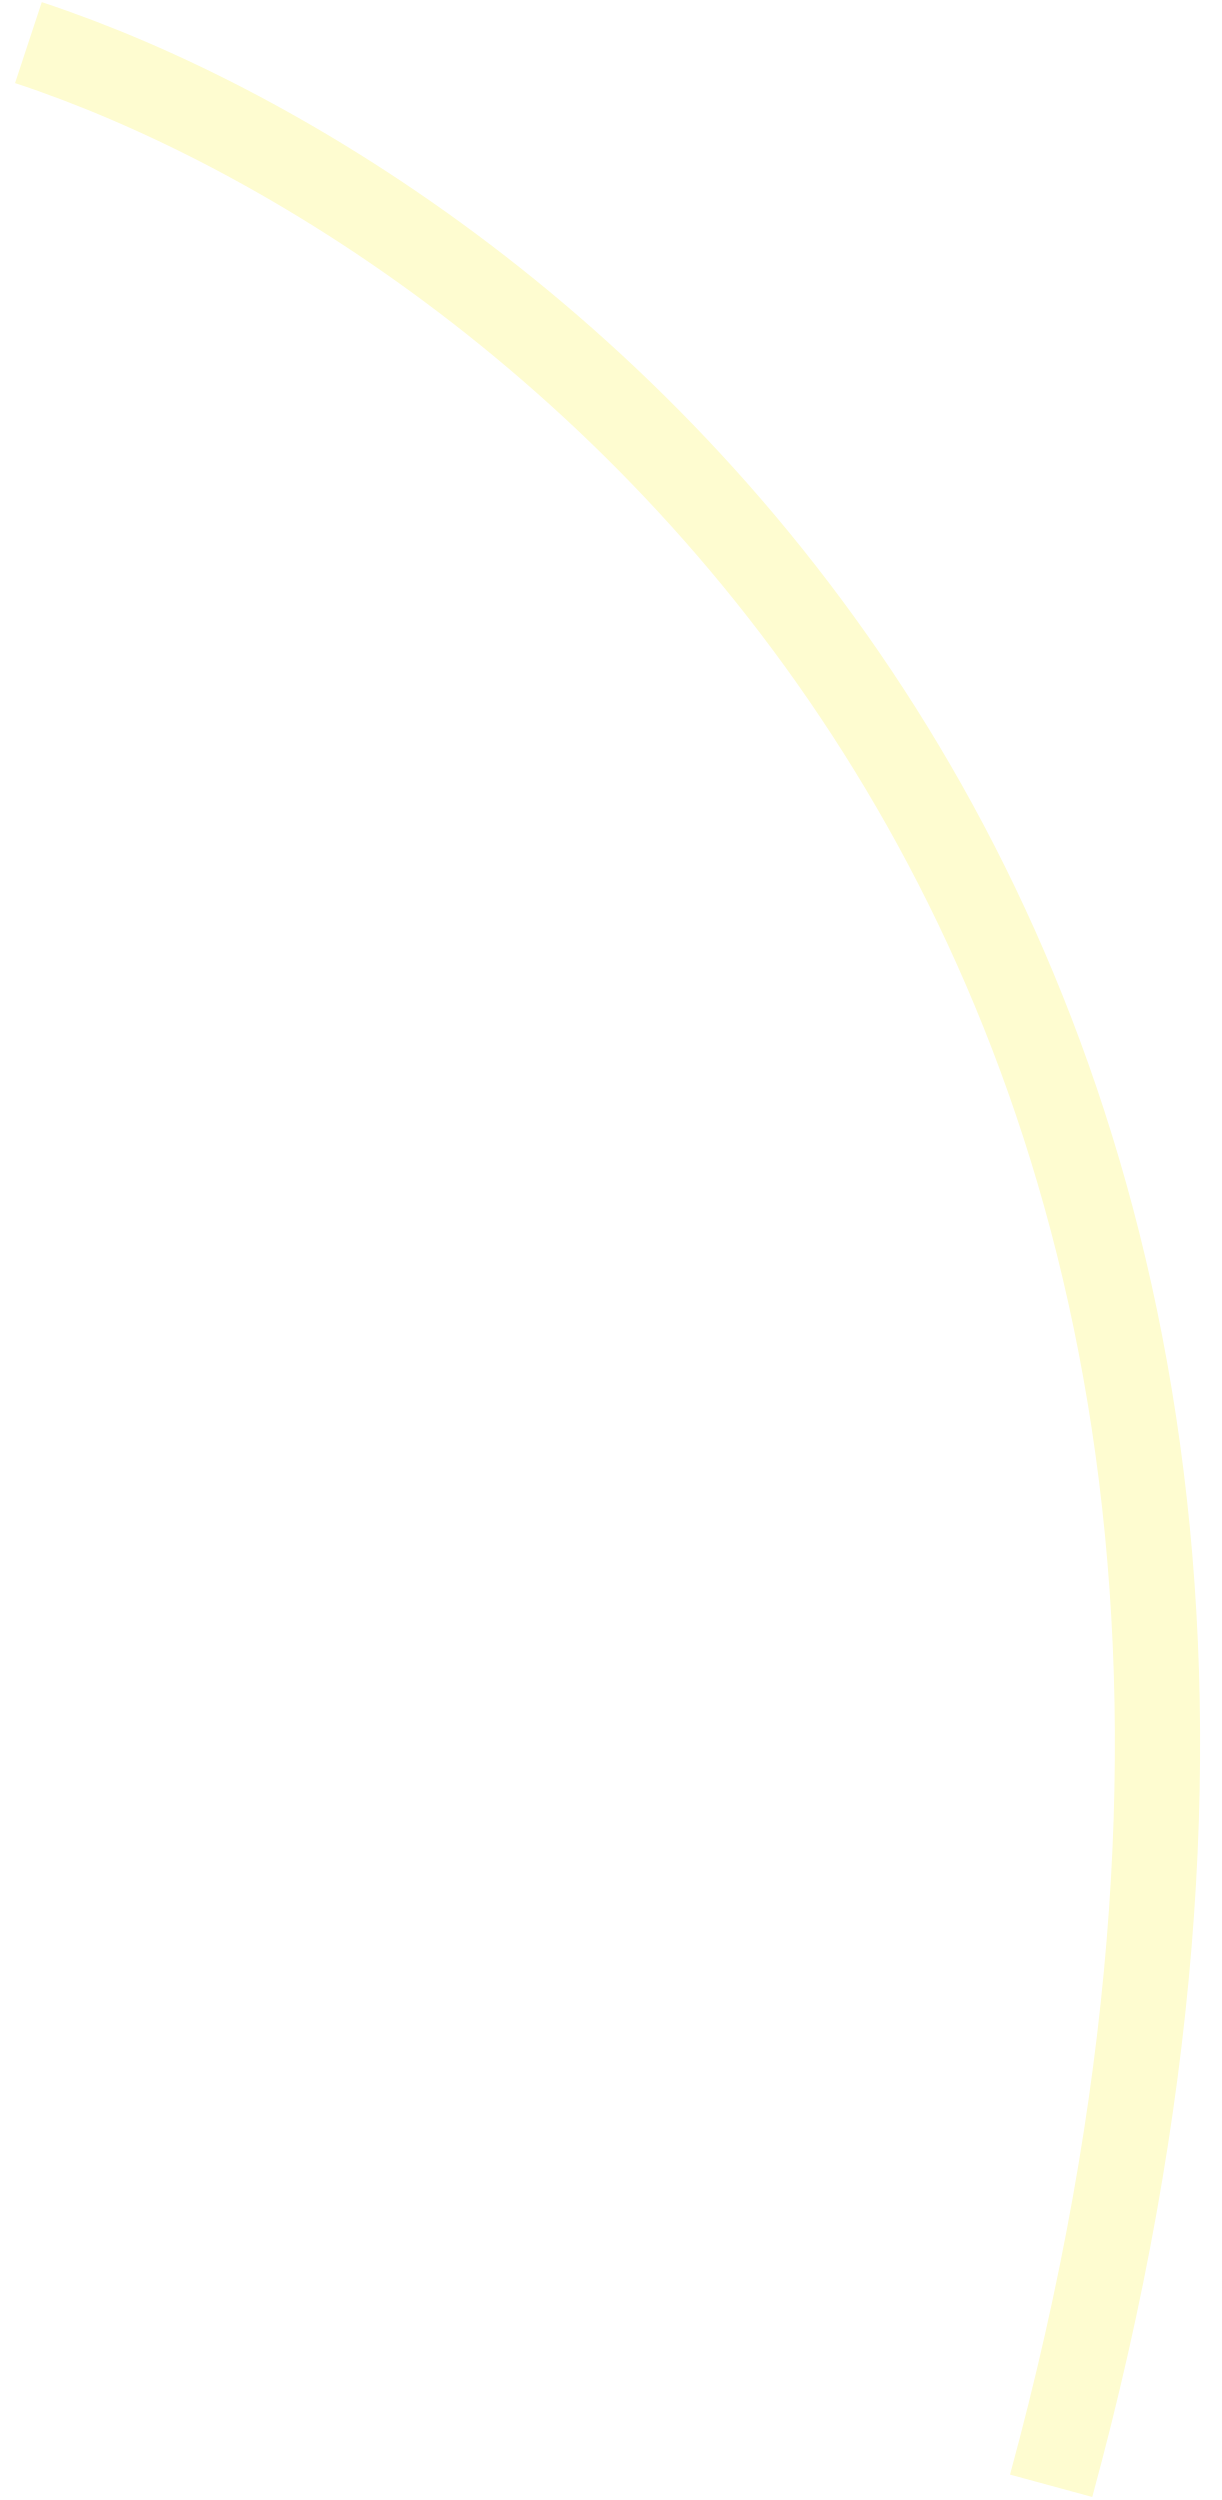
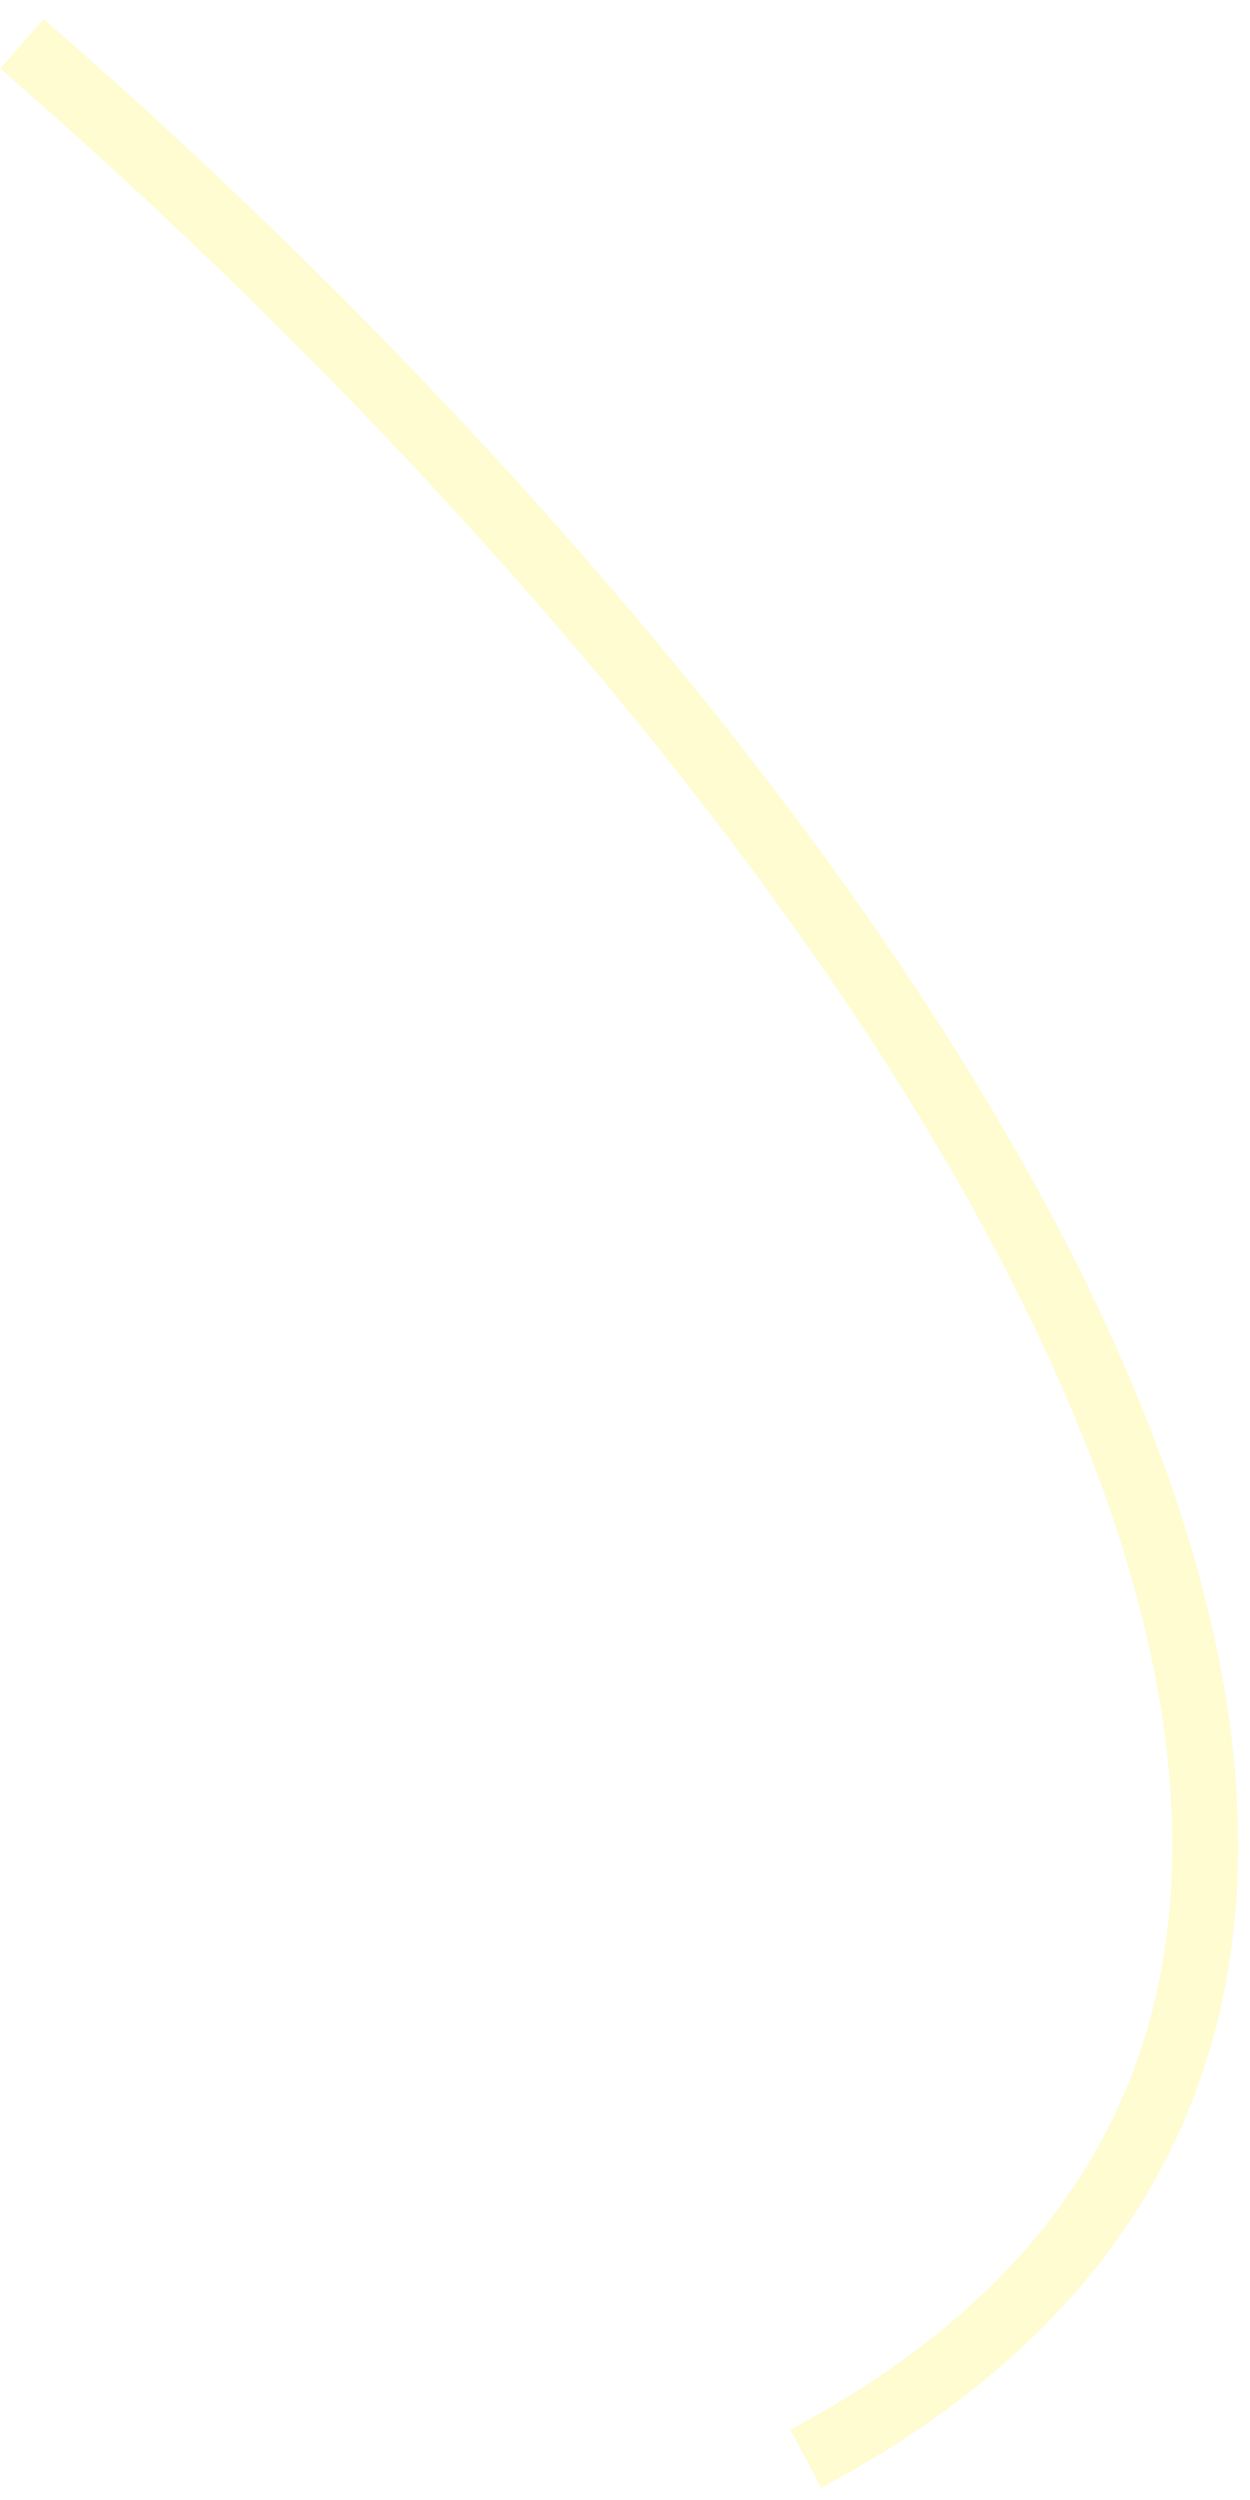
- <svg xmlns="http://www.w3.org/2000/svg" width="43" height="88" viewBox="0 0 43 88" fill="none">
-   <path d="M1 1.5C19.167 7.5 51.8 33.1 37 87.5" stroke="#FEFCD0" stroke-width="3" />
+ <svg xmlns="http://www.w3.org/2000/svg" width="57" height="114" viewBox="0 0 57 114" fill="none">
+   <path d="M1 2C36.53 32.796 80.334 88.907 36.744 112.12" stroke="#FEFCD0" stroke-width="3" />
</svg>
